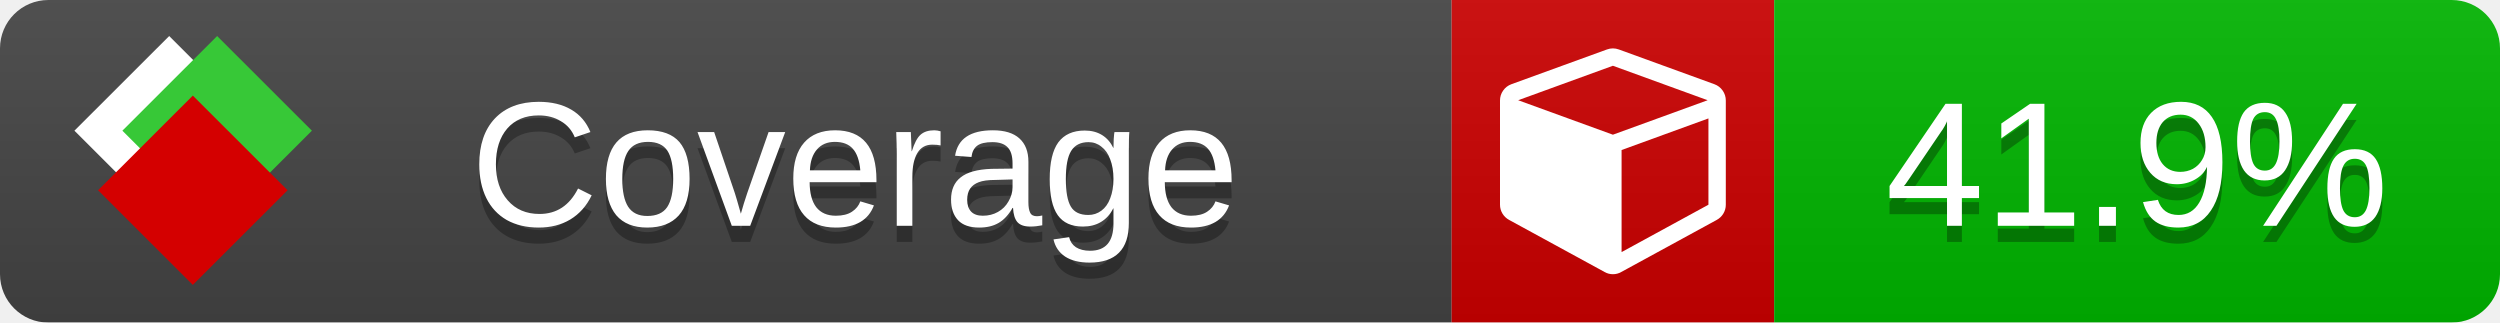
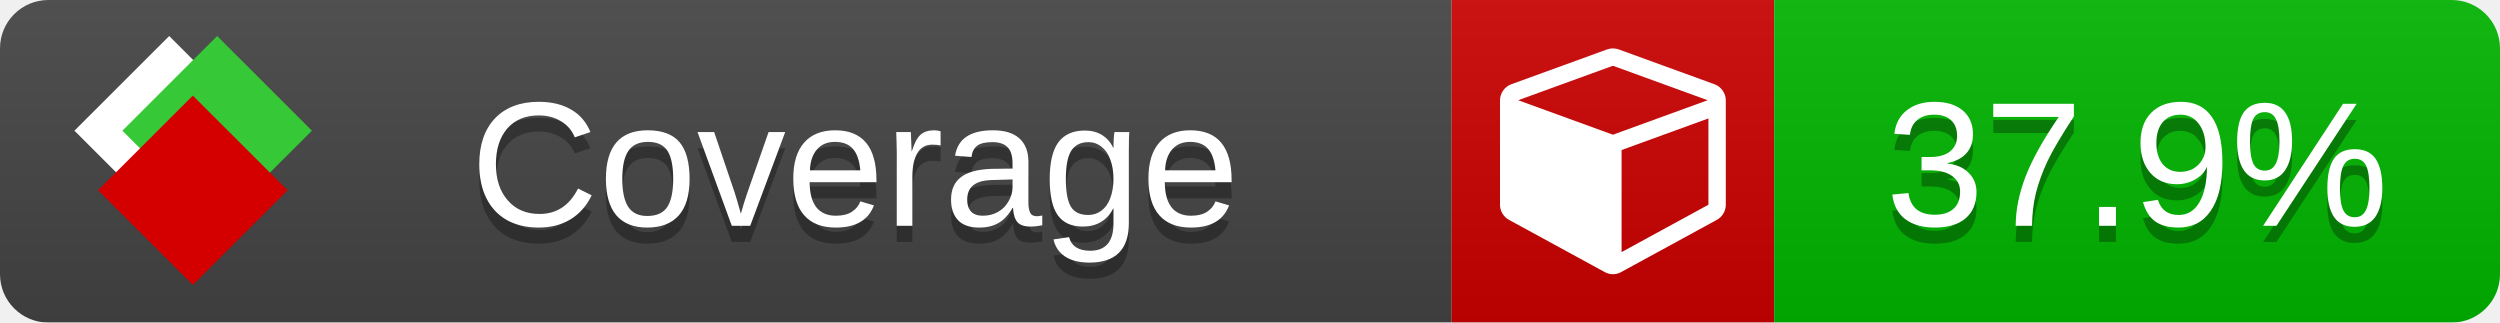
<svg xmlns="http://www.w3.org/2000/svg" xmlns:xlink="http://www.w3.org/1999/xlink" width="155" height="20">
  <style type="text/css">
          
            @keyframes fade1 {
                0% { visibility: visible; opacity: 1; }
               23% { visibility: visible; opacity: 1; }
               25% { visibility: hidden; opacity: 0; }
               48% { visibility: hidden; opacity: 0; }
               50% { visibility: hidden; opacity: 0; }
               73% { visibility: hidden; opacity: 0; }
               75% { visibility: hidden; opacity: 0; }
               98% { visibility: hidden; opacity: 0; }
              100% { visibility: visible; opacity: 1; }
            }
            @keyframes fade2 {
                0% { visibility: hidden; opacity: 0; }
               23% { visibility: hidden; opacity: 0; }
               25% { visibility: visible; opacity: 1; }
               48% { visibility: visible; opacity: 1; }
               50% { visibility: hidden; opacity: 0; }
               73% { visibility: hidden; opacity: 0; }
               75% { visibility: hidden; opacity: 0; }
               98% { visibility: hidden; opacity: 0; }
              100% { visibility: hidden; opacity: 0; }
            }
            @keyframes fade3 {
                0% { visibility: hidden; opacity: 0; }
               23% { visibility: hidden; opacity: 0; }
               25% { visibility: hidden; opacity: 0; }
               48% { visibility: hidden; opacity: 0; }
               50% { visibility: visible; opacity: 1; }
               73% { visibility: visible; opacity: 1; }
               75% { visibility: hidden; opacity: 0; }
               98% { visibility: hidden; opacity: 0; }
              100% { visibility: hidden; opacity: 0; }
            }
            @keyframes fade4 {
                0% { visibility: hidden; opacity: 0; }
               23% { visibility: hidden; opacity: 0; }
               25% { visibility: hidden; opacity: 0; }
               48% { visibility: hidden; opacity: 0; }
               50% { visibility: hidden; opacity: 0; }
               73% { visibility: hidden; opacity: 0; }
               75% { visibility: visible; opacity: 1; }
               98% { visibility: visible; opacity: 1; }
              100% { visibility: hidden; opacity: 0; }
            }
            .linecoverage {
                animation-duration: 15s;
                animation-name: fade1;
                animation-iteration-count: infinite;
            }
            .branchcoverage {
                animation-duration: 15s;
                animation-name: fade2;
                animation-iteration-count: infinite;
            }
            .methodcoverage {
                animation-duration: 15s;
                animation-name: fade3;
                animation-iteration-count: infinite;
            }
            .fullmethodcoverage {
                animation-duration: 15s;
                animation-name: fade4;
                animation-iteration-count: infinite;
            }
          
    </style>
  <defs>
    <linearGradient id="gradient" x2="0" y2="100%">
      <stop offset="0" stop-color="#bbb" stop-opacity=".1" />
      <stop offset="1" stop-opacity=".1" />
    </linearGradient>
    <linearGradient id="c">
      <stop offset="0" stop-color="#d40000" />
      <stop offset="1" stop-color="#ff2a2a" />
    </linearGradient>
    <linearGradient id="a">
      <stop offset="0" stop-color="#e0e0de" />
      <stop offset="1" stop-color="#fff" />
    </linearGradient>
    <linearGradient id="b">
      <stop offset="0" stop-color="#37c837" />
      <stop offset="1" stop-color="#217821" />
    </linearGradient>
    <linearGradient xlink:href="#a" id="e" x1="106.44" x2="69.96" y1="-11.96" y2="-46.84" gradientTransform="matrix(-.8426 -.00045 -.00045 -.8426 -94.27 -75.82)" gradientUnits="userSpaceOnUse" />
    <linearGradient xlink:href="#b" id="f" x1="56.19" x2="77.97" y1="-23.45" y2="10.62" gradientTransform="matrix(.8426 .00045 .00045 .8426 94.27 75.82)" gradientUnits="userSpaceOnUse" />
    <linearGradient xlink:href="#c" id="g" x1="79.98" x2="132.9" y1="10.79" y2="10.79" gradientTransform="matrix(.8426 .00045 .00045 .8426 94.27 75.82)" gradientUnits="userSpaceOnUse" />
    <mask id="mask">
      <rect width="155" height="20" rx="3" fill="#fff" />
    </mask>
    <g id="icon" transform="matrix(.04486 0 0 .04481 -.48 -.63)">
      <rect width="52.92" height="52.92" x="-109.72" y="-27.13" fill="url(#e)" transform="rotate(-135)" />
      <rect width="52.92" height="52.92" x="70.19" y="-39.18" fill="url(#f)" transform="rotate(45)" />
      <rect width="52.92" height="52.92" x="80.05" y="-15.74" fill="url(#g)" transform="rotate(45)" />
    </g>
  </defs>
  <g mask="url(#mask)">
    <rect x="0" y="0" width="90" height="20" fill="#444" />
    <rect x="90" y="0" width="20" height="20" fill="#c00" />
    <rect x="110" y="0" width="45" height="20" fill="#00B600" />
    <rect x="0" y="0" width="155" height="20" fill="url(#gradient)" />
  </g>
  <g>
    <path class="" fill="#fff" d="m 100.538,15.629 5.385,-2.936 v -5.351 l -5.385,1.96 z M 100,8.351 105.873,6.214 100,4.077 94.127,6.214 Z m 7,-2.12 v 6.462 q 0,0.294 -0.151,0.547 -0.151,0.252 -0.412,0.395 l -5.923,3.231 q -0.236,0.135 -0.513,0.135 -0.278,0 -0.513,-0.135 l -5.923,-3.231 Q 93.303,13.492 93.151,13.239 93,12.987 93,12.692 v -6.462 q 0,-0.337 0.194,-0.614 0.194,-0.278 0.513,-0.395 l 5.923,-2.154 q 0.185,-0.067 0.37,-0.067 0.185,0 0.37,0.067 l 5.923,2.154 q 0.32,0.118 0.513,0.395 Q 107,5.894 107,6.231 Z" />
  </g>
  <g fill="#fff" text-anchor="middle" font-family="Verdana,Arial,Geneva,sans-serif" font-size="11">
    <a xlink:href="https://github.com/danielpalme/ReportGenerator" target="_top">
      <use xlink:href="#icon" transform="translate(3,1) scale(3.5)" />
    </a>
    <text x="53" y="15" fill="#010101" fill-opacity=".3">Coverage</text>
    <text x="53" y="14" fill="#fff">Coverage</text>
-     <text class="" x="132.5" y="15" fill="#010101" fill-opacity=".3">41.9%</text>
-     <text class="" x="132.5" y="14">41.9%</text>
+     <text class="" x="132.5" y="15" fill="#010101" fill-opacity=".3">37.9%</text>
+     <text class="" x="132.5" y="14">37.9%</text>
  </g>
  <g>
    <rect class="" x="90" y="0" width="65" height="20" fill-opacity="0" />
  </g>
</svg>
